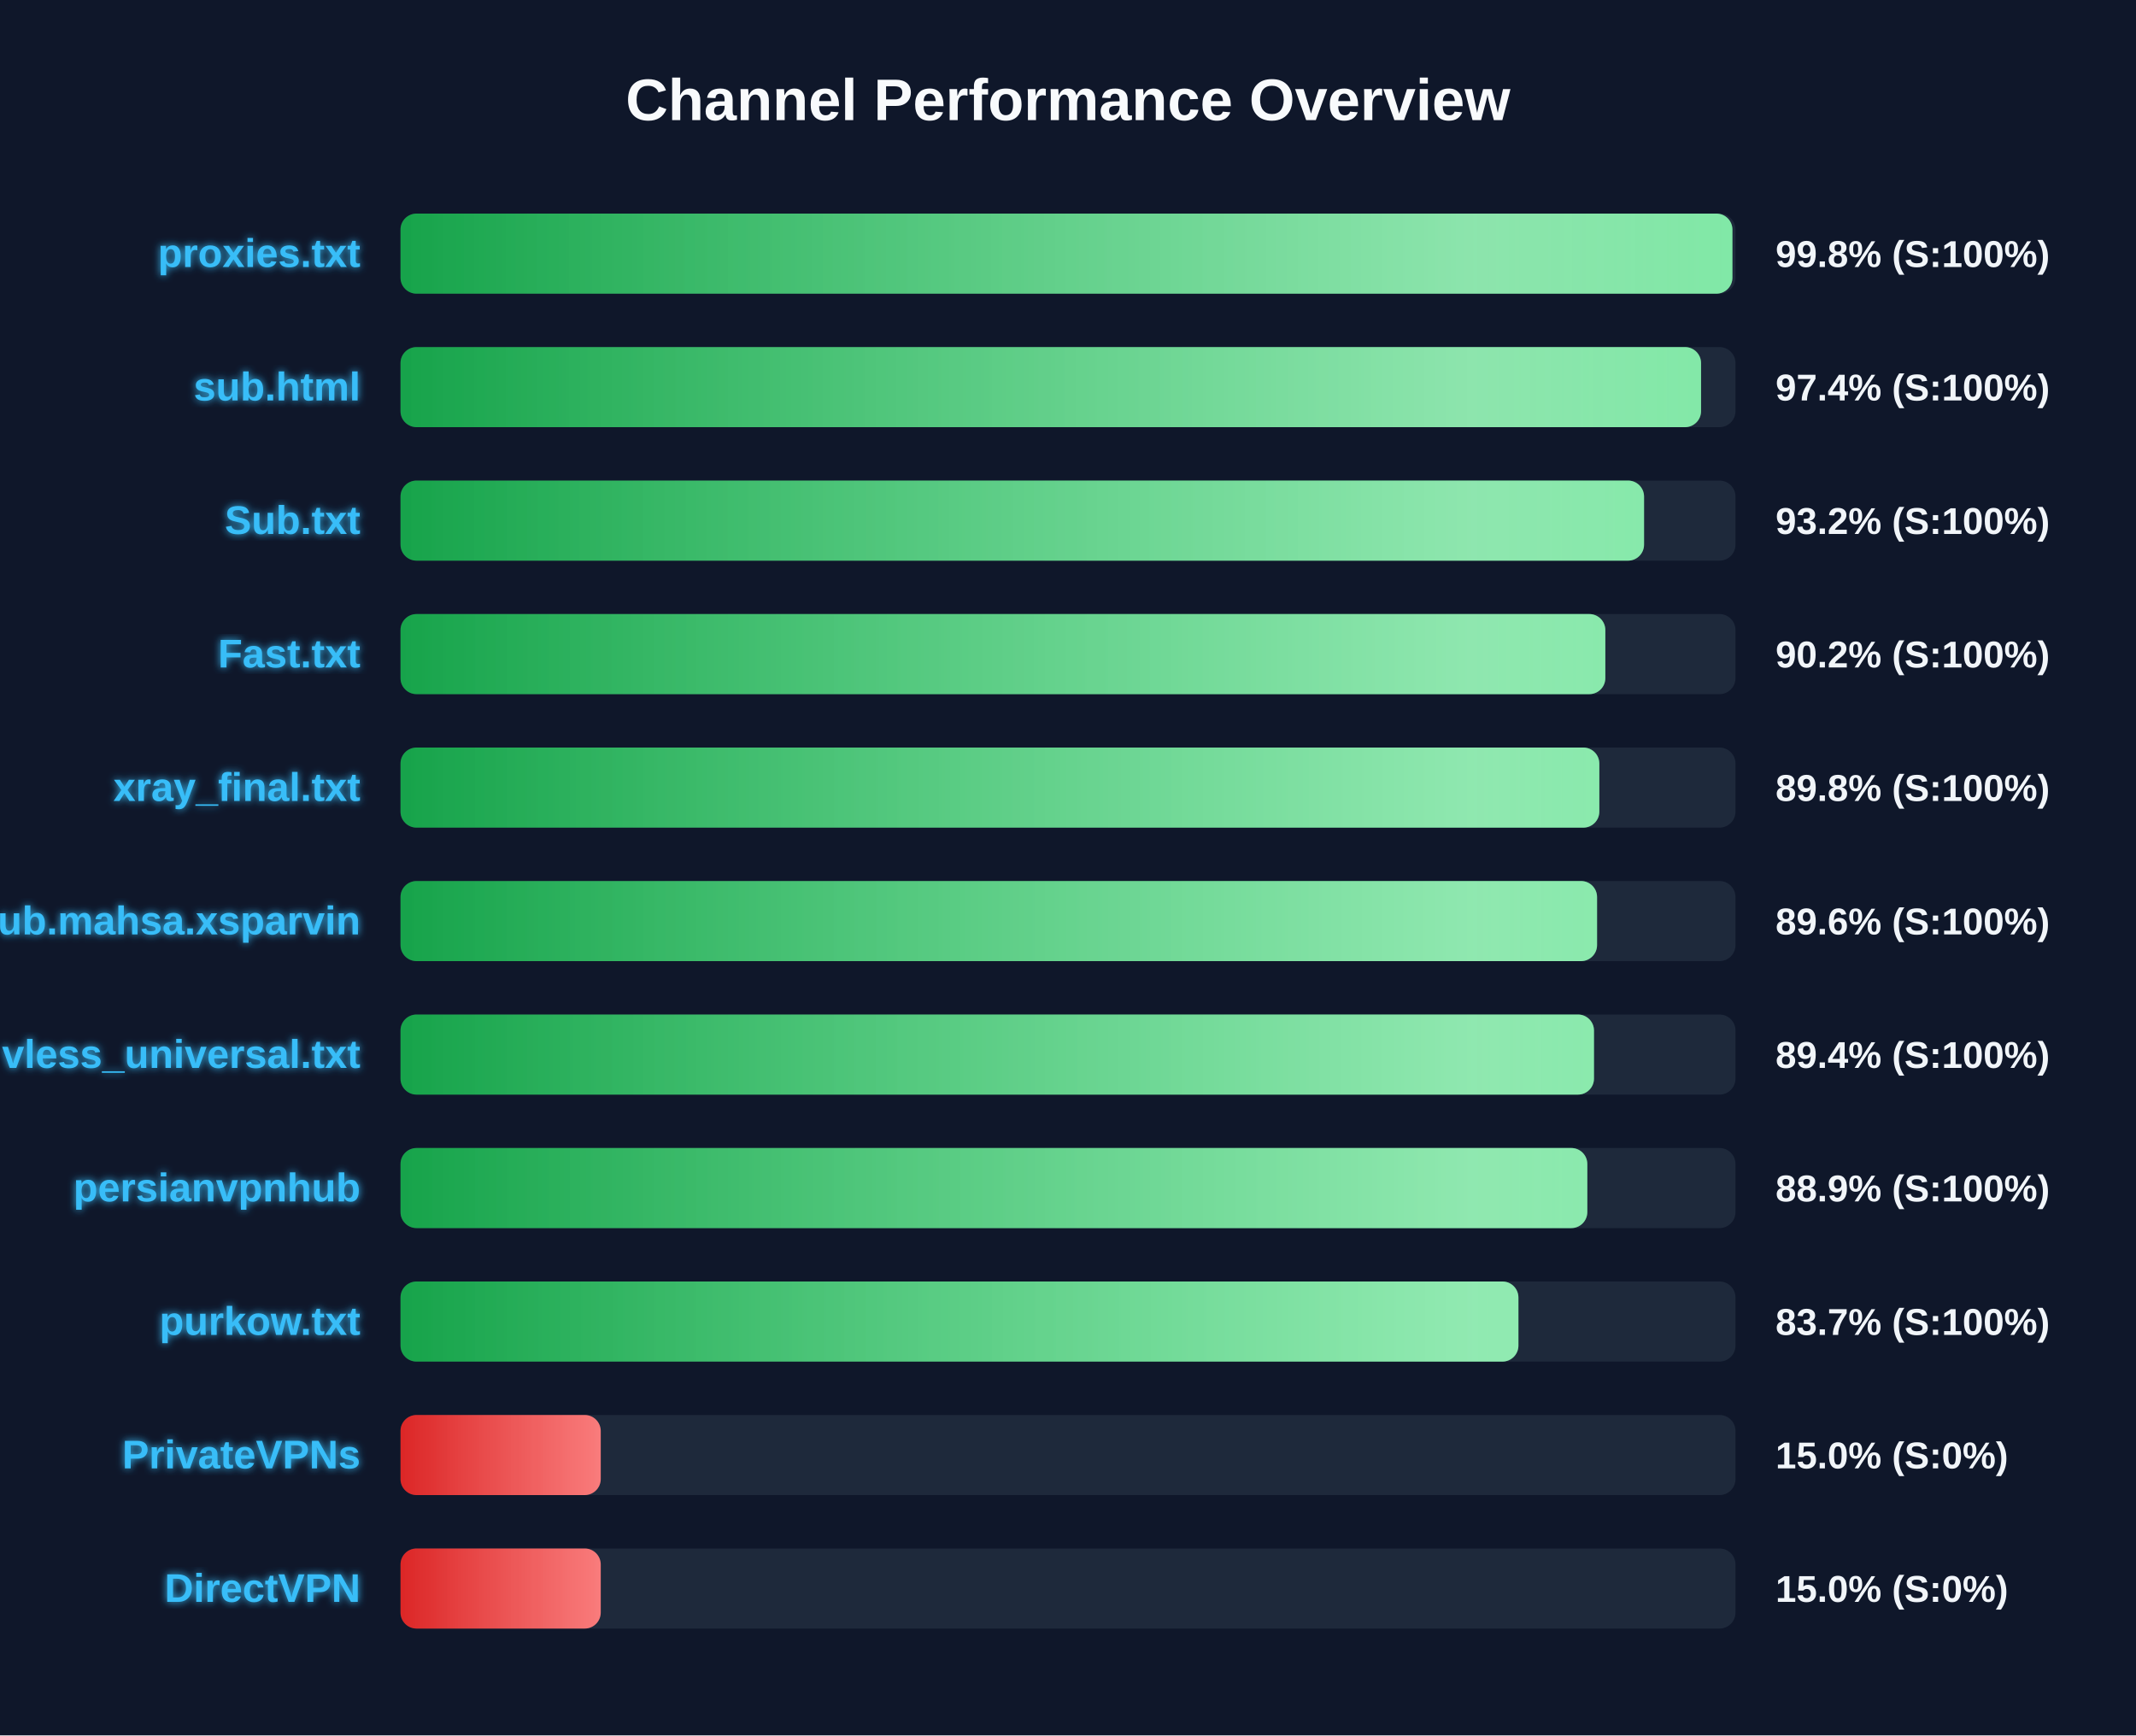
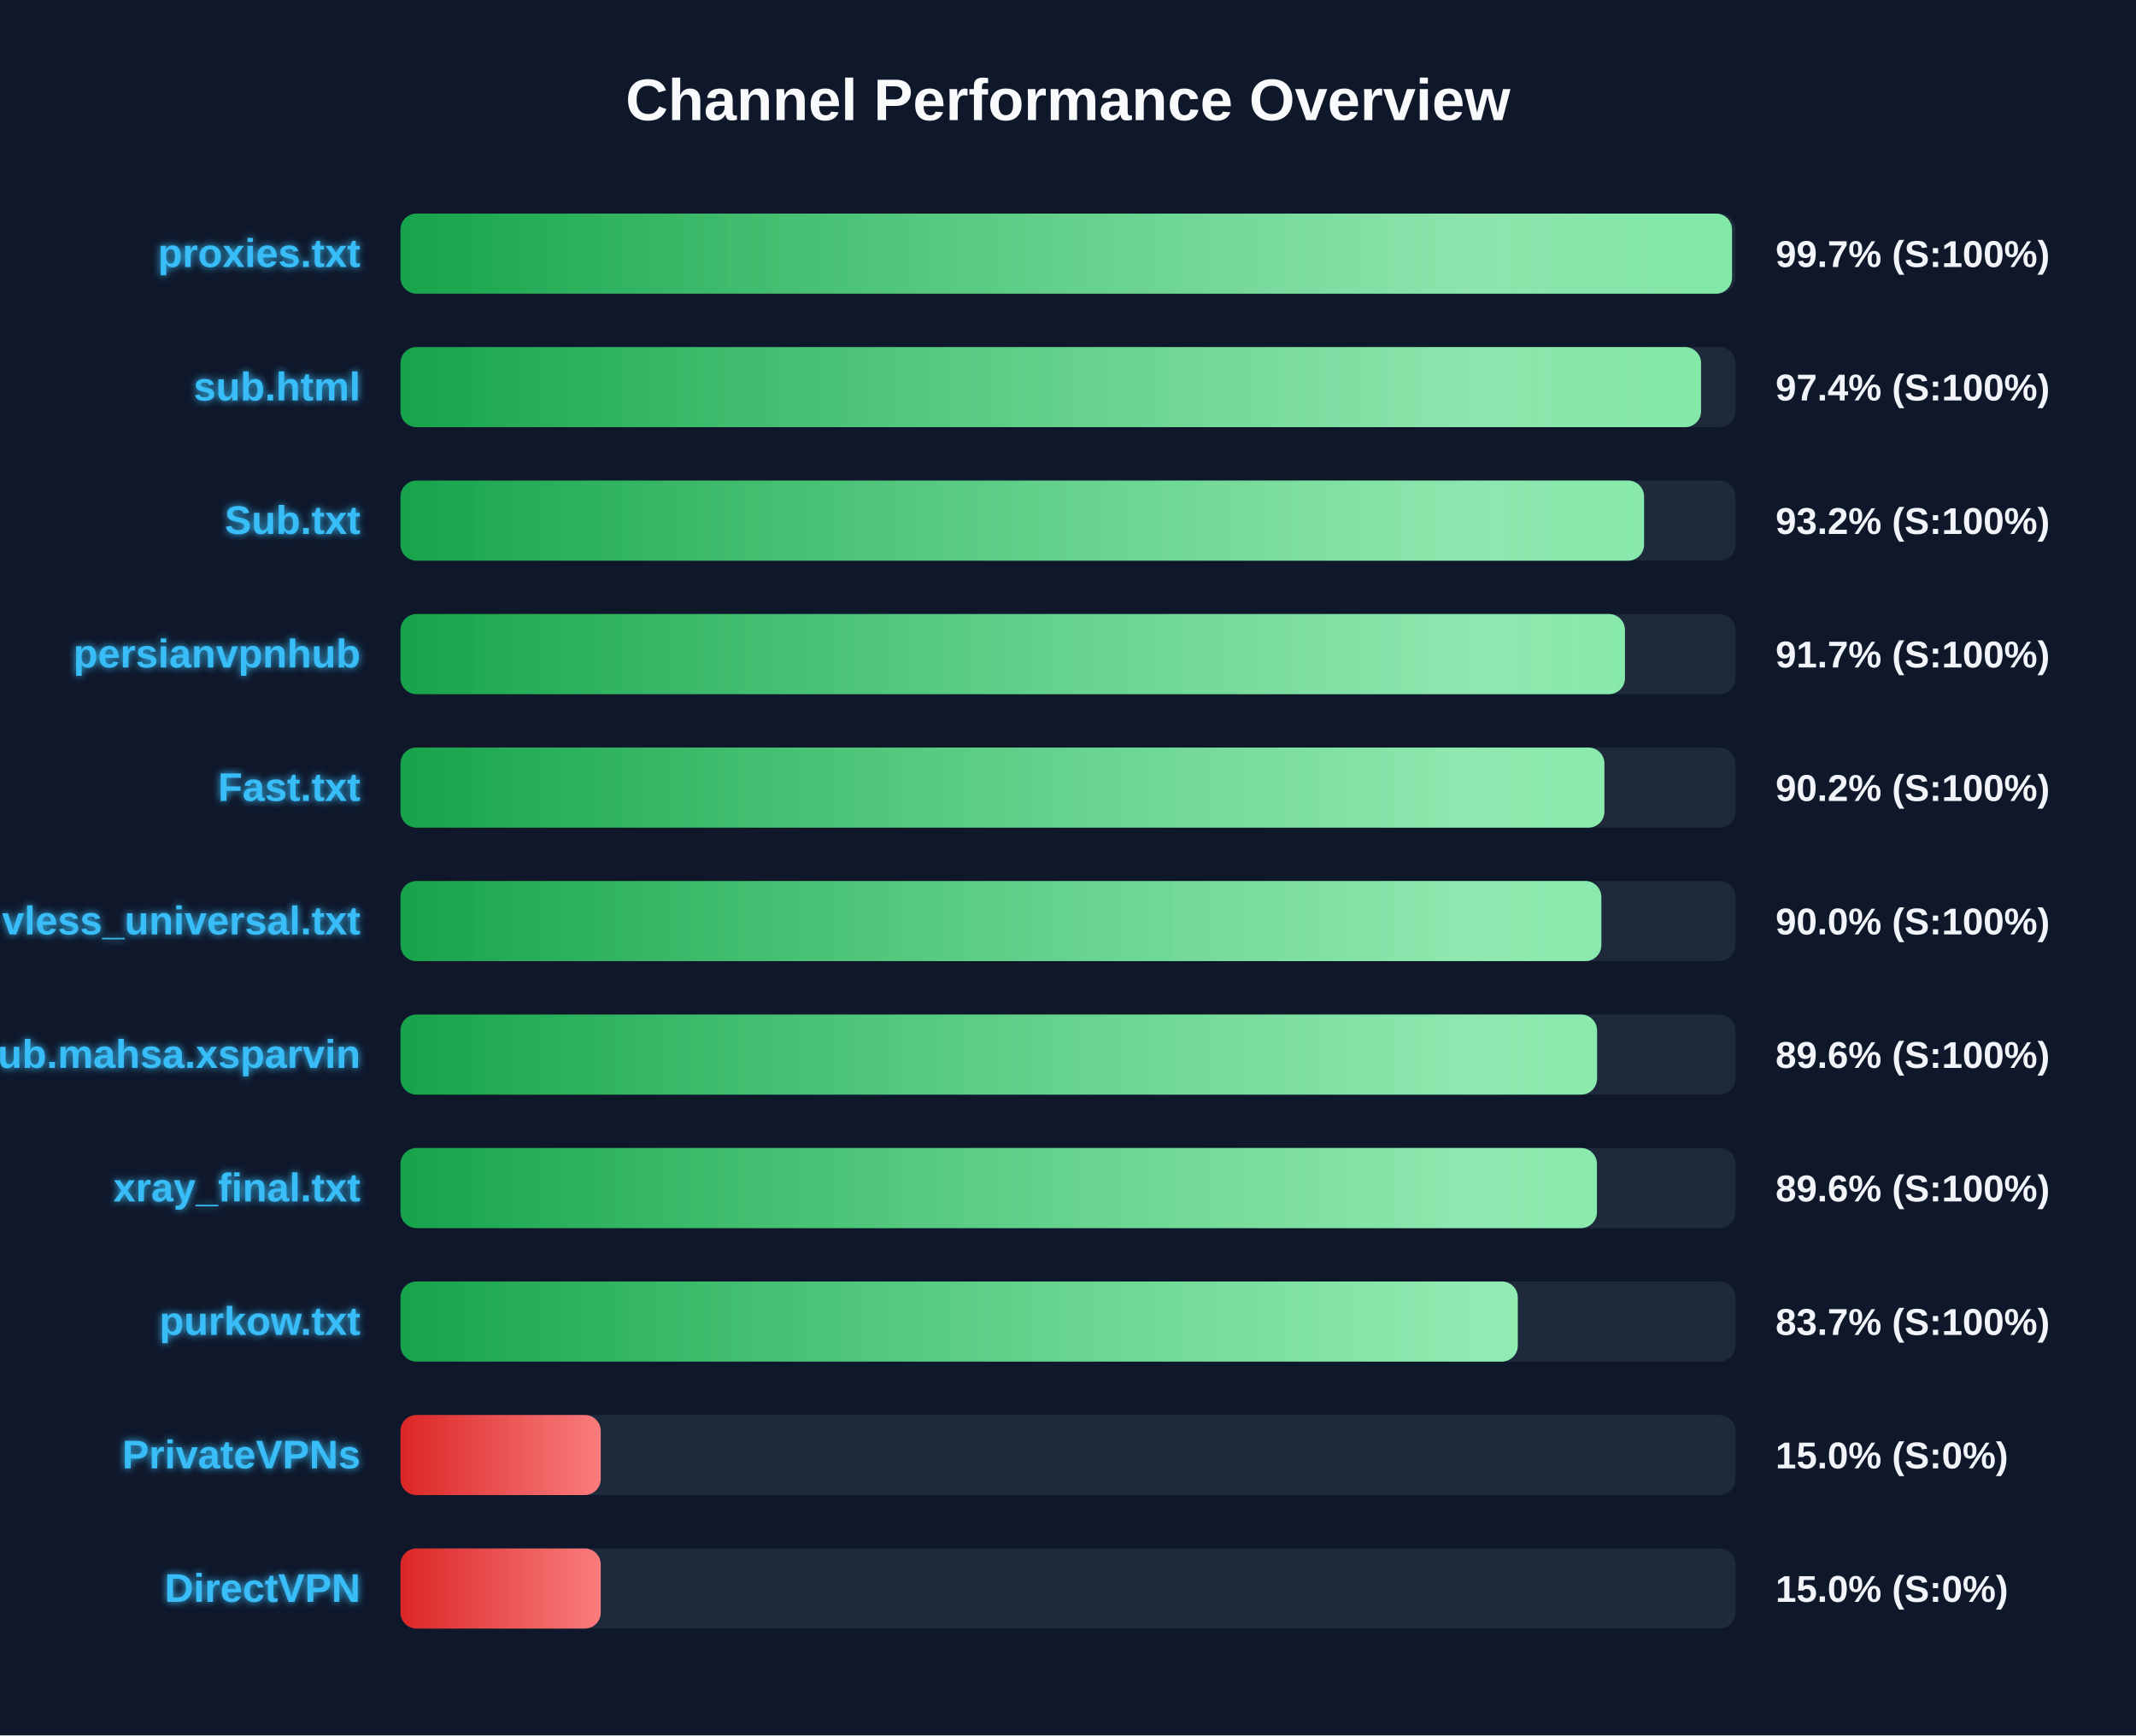
<svg xmlns="http://www.w3.org/2000/svg" width="800" height="650" version="1.1">
  <defs>
    <linearGradient id="grad-green" x1="0%" y1="0%" x2="100%" y2="0%">
      <stop offset="0%" stop-color="#16a34a" />
      <stop offset="100%" stop-color="#4ade80" />
    </linearGradient>
    <linearGradient id="grad-yellow" x1="0%" y1="0%" x2="100%" y2="0%">
      <stop offset="0%" stop-color="#ca8a04" />
      <stop offset="100%" stop-color="#fde047" />
    </linearGradient>
    <linearGradient id="grad-red" x1="0%" y1="0%" x2="100%" y2="0%">
      <stop offset="0%" stop-color="#dc2626" />
      <stop offset="100%" stop-color="#f87171" />
    </linearGradient>
    <linearGradient id="shimmer" x1="0%" y1="0%" x2="100%" y2="0%">
      <stop offset="0%" stop-color="rgba(255,255,255,0)" />
      <stop offset="50%" stop-color="rgba(255,255,255,0.4)" />
      <stop offset="100%" stop-color="rgba(255,255,255,0)" />
    </linearGradient>
    <filter id="glow" x="-20%" y="-20%" width="140%" height="140%">
      <feGaussianBlur stdDeviation="1.5" result="blur" />
      <feComposite in="SourceGraphic" in2="blur" operator="over" />
    </filter>
  </defs>
  <style>
        .bg-rect { fill: #0f172a; }
        .title { font: bold 22px 'Segoe UI', Arial, sans-serif; fill: #f8fafc; }
        .row { font: bold 15px 'Segoe UI', Arial, sans-serif; fill: #38bdf8; filter: url(#glow); }
        .score { font: bold 14px 'Segoe UI', Arial, sans-serif; fill: #f1f5f9; }
        @keyframes shimmer-anim {
            0% { transform: translateX(-100%); }
            100% { transform: translateX(200%); }
        }
        .shimmer-rect {
            animation: shimmer-anim 2.5s infinite linear;
        }
    </style>
  <rect width="100%" height="100%" class="bg-rect" />
  <text x="400" y="45" text-anchor="middle" class="title">Channel Performance Overview</text>
  <rect x="150" y="80" width="500" height="30" fill="#1e293b" rx="6" />
  <clipPath id="clip-0">
-     <rect x="150" y="80" width="498.85" height="30" rx="6" />
+     <rect x="150" y="80" width="498.7" height="30" rx="6" />
  </clipPath>
-   <rect x="150" y="80" width="498.85" height="30" fill="url(#grad-green)" rx="6" />
+   <rect x="150" y="80" width="498.7" height="30" fill="url(#grad-green)" rx="6" />
  <g clip-path="url(#clip-0)">
    <rect x="150" y="80" width="100%" height="30" fill="url(#shimmer)" class="shimmer-rect" />
  </g>
  <text x="135" y="100" text-anchor="end" class="row">proxies.txt</text>
-   <text x="665" y="100" text-anchor="start" class="score">99.8% (S:100%)</text>
+   <text x="665" y="100" text-anchor="start" class="score">99.7% (S:100%)</text>
  <rect x="150" y="130" width="500" height="30" fill="#1e293b" rx="6" />
  <clipPath id="clip-1">
    <rect x="150" y="130" width="487.1" height="30" rx="6" />
  </clipPath>
  <rect x="150" y="130" width="487.1" height="30" fill="url(#grad-green)" rx="6" />
  <g clip-path="url(#clip-1)">
    <rect x="150" y="130" width="100%" height="30" fill="url(#shimmer)" class="shimmer-rect" />
  </g>
  <text x="135" y="150" text-anchor="end" class="row">sub.html</text>
  <text x="665" y="150" text-anchor="start" class="score">97.4% (S:100%)</text>
  <rect x="150" y="180" width="500" height="30" fill="#1e293b" rx="6" />
  <clipPath id="clip-2">
    <rect x="150" y="180" width="465.75" height="30" rx="6" />
  </clipPath>
  <rect x="150" y="180" width="465.75" height="30" fill="url(#grad-green)" rx="6" />
  <g clip-path="url(#clip-2)">
    <rect x="150" y="180" width="100%" height="30" fill="url(#shimmer)" class="shimmer-rect" />
  </g>
  <text x="135" y="200" text-anchor="end" class="row">Sub.txt</text>
  <text x="665" y="200" text-anchor="start" class="score">93.2% (S:100%)</text>
  <rect x="150" y="230" width="500" height="30" fill="#1e293b" rx="6" />
  <clipPath id="clip-3">
-     <rect x="150" y="230" width="451.25" height="30" rx="6" />
+     <rect x="150" y="230" width="458.6" height="30" rx="6" />
  </clipPath>
-   <rect x="150" y="230" width="451.25" height="30" fill="url(#grad-green)" rx="6" />
+   <rect x="150" y="230" width="458.6" height="30" fill="url(#grad-green)" rx="6" />
  <g clip-path="url(#clip-3)">
    <rect x="150" y="230" width="100%" height="30" fill="url(#shimmer)" class="shimmer-rect" />
  </g>
-   <text x="135" y="250" text-anchor="end" class="row">Fast.txt</text>
-   <text x="665" y="250" text-anchor="start" class="score">90.2% (S:100%)</text>
+   <text x="135" y="250" text-anchor="end" class="row">persianvpnhub</text>
+   <text x="665" y="250" text-anchor="start" class="score">91.7% (S:100%)</text>
  <rect x="150" y="280" width="500" height="30" fill="#1e293b" rx="6" />
  <clipPath id="clip-4">
-     <rect x="150" y="280" width="449.0" height="30" rx="6" />
+     <rect x="150" y="280" width="450.9" height="30" rx="6" />
  </clipPath>
-   <rect x="150" y="280" width="449.0" height="30" fill="url(#grad-green)" rx="6" />
+   <rect x="150" y="280" width="450.9" height="30" fill="url(#grad-green)" rx="6" />
  <g clip-path="url(#clip-4)">
    <rect x="150" y="280" width="100%" height="30" fill="url(#shimmer)" class="shimmer-rect" />
  </g>
-   <text x="135" y="300" text-anchor="end" class="row">xray_final.txt</text>
-   <text x="665" y="300" text-anchor="start" class="score">89.8% (S:100%)</text>
+   <text x="135" y="300" text-anchor="end" class="row">Fast.txt</text>
+   <text x="665" y="300" text-anchor="start" class="score">90.2% (S:100%)</text>
  <rect x="150" y="330" width="500" height="30" fill="#1e293b" rx="6" />
  <clipPath id="clip-5">
-     <rect x="150" y="330" width="448.15" height="30" rx="6" />
+     <rect x="150" y="330" width="449.75" height="30" rx="6" />
  </clipPath>
-   <rect x="150" y="330" width="448.15" height="30" fill="url(#grad-green)" rx="6" />
+   <rect x="150" y="330" width="449.75" height="30" fill="url(#grad-green)" rx="6" />
  <g clip-path="url(#clip-5)">
    <rect x="150" y="330" width="100%" height="30" fill="url(#shimmer)" class="shimmer-rect" />
  </g>
-   <text x="135" y="350" text-anchor="end" class="row">Sub.mahsa.xsparvin</text>
-   <text x="665" y="350" text-anchor="start" class="score">89.6% (S:100%)</text>
+   <text x="135" y="350" text-anchor="end" class="row">vless_universal.txt</text>
+   <text x="665" y="350" text-anchor="start" class="score">90.0% (S:100%)</text>
  <rect x="150" y="380" width="500" height="30" fill="#1e293b" rx="6" />
  <clipPath id="clip-6">
-     <rect x="150" y="380" width="447.0" height="30" rx="6" />
+     <rect x="150" y="380" width="448.15" height="30" rx="6" />
  </clipPath>
-   <rect x="150" y="380" width="447.0" height="30" fill="url(#grad-green)" rx="6" />
+   <rect x="150" y="380" width="448.15" height="30" fill="url(#grad-green)" rx="6" />
  <g clip-path="url(#clip-6)">
    <rect x="150" y="380" width="100%" height="30" fill="url(#shimmer)" class="shimmer-rect" />
  </g>
-   <text x="135" y="400" text-anchor="end" class="row">vless_universal.txt</text>
-   <text x="665" y="400" text-anchor="start" class="score">89.4% (S:100%)</text>
+   <text x="135" y="400" text-anchor="end" class="row">Sub.mahsa.xsparvin</text>
+   <text x="665" y="400" text-anchor="start" class="score">89.6% (S:100%)</text>
  <rect x="150" y="430" width="500" height="30" fill="#1e293b" rx="6" />
  <clipPath id="clip-7">
-     <rect x="150" y="430" width="444.5" height="30" rx="6" />
+     <rect x="150" y="430" width="448.1" height="30" rx="6" />
  </clipPath>
-   <rect x="150" y="430" width="444.5" height="30" fill="url(#grad-green)" rx="6" />
+   <rect x="150" y="430" width="448.1" height="30" fill="url(#grad-green)" rx="6" />
  <g clip-path="url(#clip-7)">
    <rect x="150" y="430" width="100%" height="30" fill="url(#shimmer)" class="shimmer-rect" />
  </g>
-   <text x="135" y="450" text-anchor="end" class="row">persianvpnhub</text>
-   <text x="665" y="450" text-anchor="start" class="score">88.9% (S:100%)</text>
+   <text x="135" y="450" text-anchor="end" class="row">xray_final.txt</text>
+   <text x="665" y="450" text-anchor="start" class="score">89.6% (S:100%)</text>
  <rect x="150" y="480" width="500" height="30" fill="#1e293b" rx="6" />
  <clipPath id="clip-8">
-     <rect x="150" y="480" width="418.7" height="30" rx="6" />
+     <rect x="150" y="480" width="418.45" height="30" rx="6" />
  </clipPath>
-   <rect x="150" y="480" width="418.7" height="30" fill="url(#grad-green)" rx="6" />
+   <rect x="150" y="480" width="418.45" height="30" fill="url(#grad-green)" rx="6" />
  <g clip-path="url(#clip-8)">
    <rect x="150" y="480" width="100%" height="30" fill="url(#shimmer)" class="shimmer-rect" />
  </g>
  <text x="135" y="500" text-anchor="end" class="row">purkow.txt</text>
  <text x="665" y="500" text-anchor="start" class="score">83.7% (S:100%)</text>
  <rect x="150" y="530" width="500" height="30" fill="#1e293b" rx="6" />
  <clipPath id="clip-9">
    <rect x="150" y="530" width="75.0" height="30" rx="6" />
  </clipPath>
  <rect x="150" y="530" width="75.0" height="30" fill="url(#grad-red)" rx="6" />
  <g clip-path="url(#clip-9)">
    <rect x="150" y="530" width="100%" height="30" fill="url(#shimmer)" class="shimmer-rect" />
  </g>
  <text x="135" y="550" text-anchor="end" class="row">PrivateVPNs</text>
  <text x="665" y="550" text-anchor="start" class="score">15.0% (S:0%)</text>
  <rect x="150" y="580" width="500" height="30" fill="#1e293b" rx="6" />
  <clipPath id="clip-10">
    <rect x="150" y="580" width="75.0" height="30" rx="6" />
  </clipPath>
  <rect x="150" y="580" width="75.0" height="30" fill="url(#grad-red)" rx="6" />
  <g clip-path="url(#clip-10)">
    <rect x="150" y="580" width="100%" height="30" fill="url(#shimmer)" class="shimmer-rect" />
  </g>
  <text x="135" y="600" text-anchor="end" class="row">DirectVPN</text>
  <text x="665" y="600" text-anchor="start" class="score">15.0% (S:0%)</text>
</svg>
